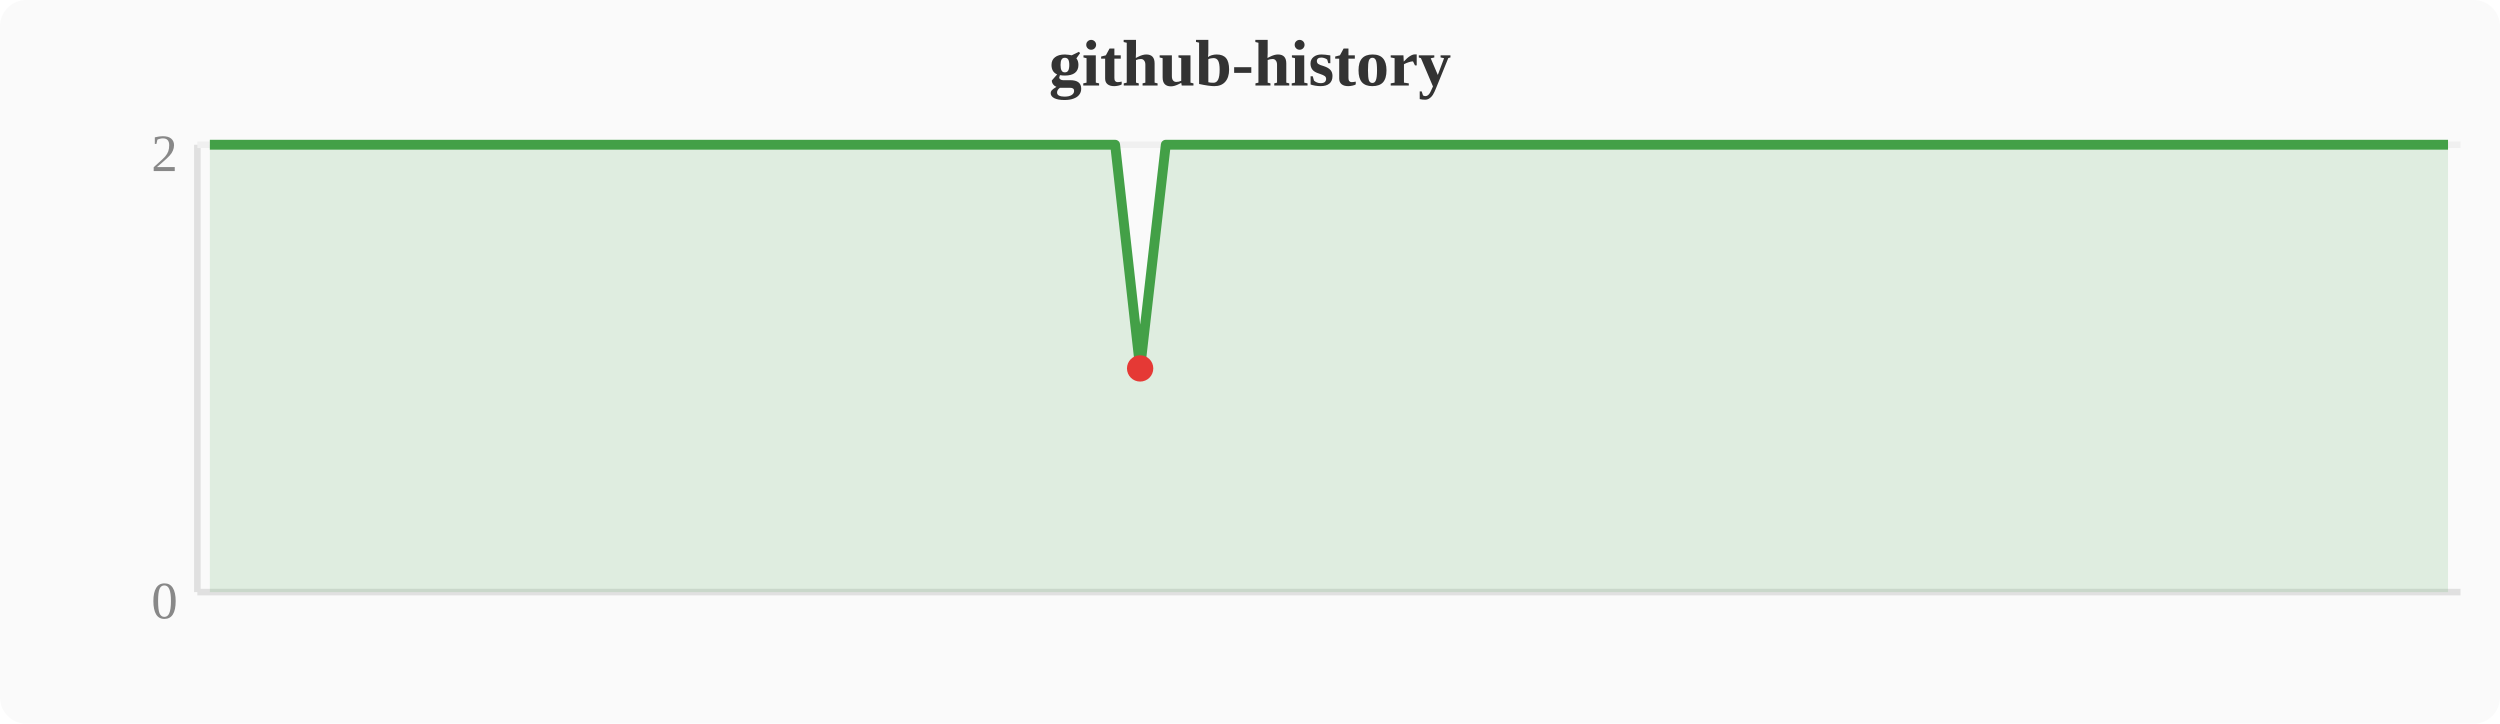
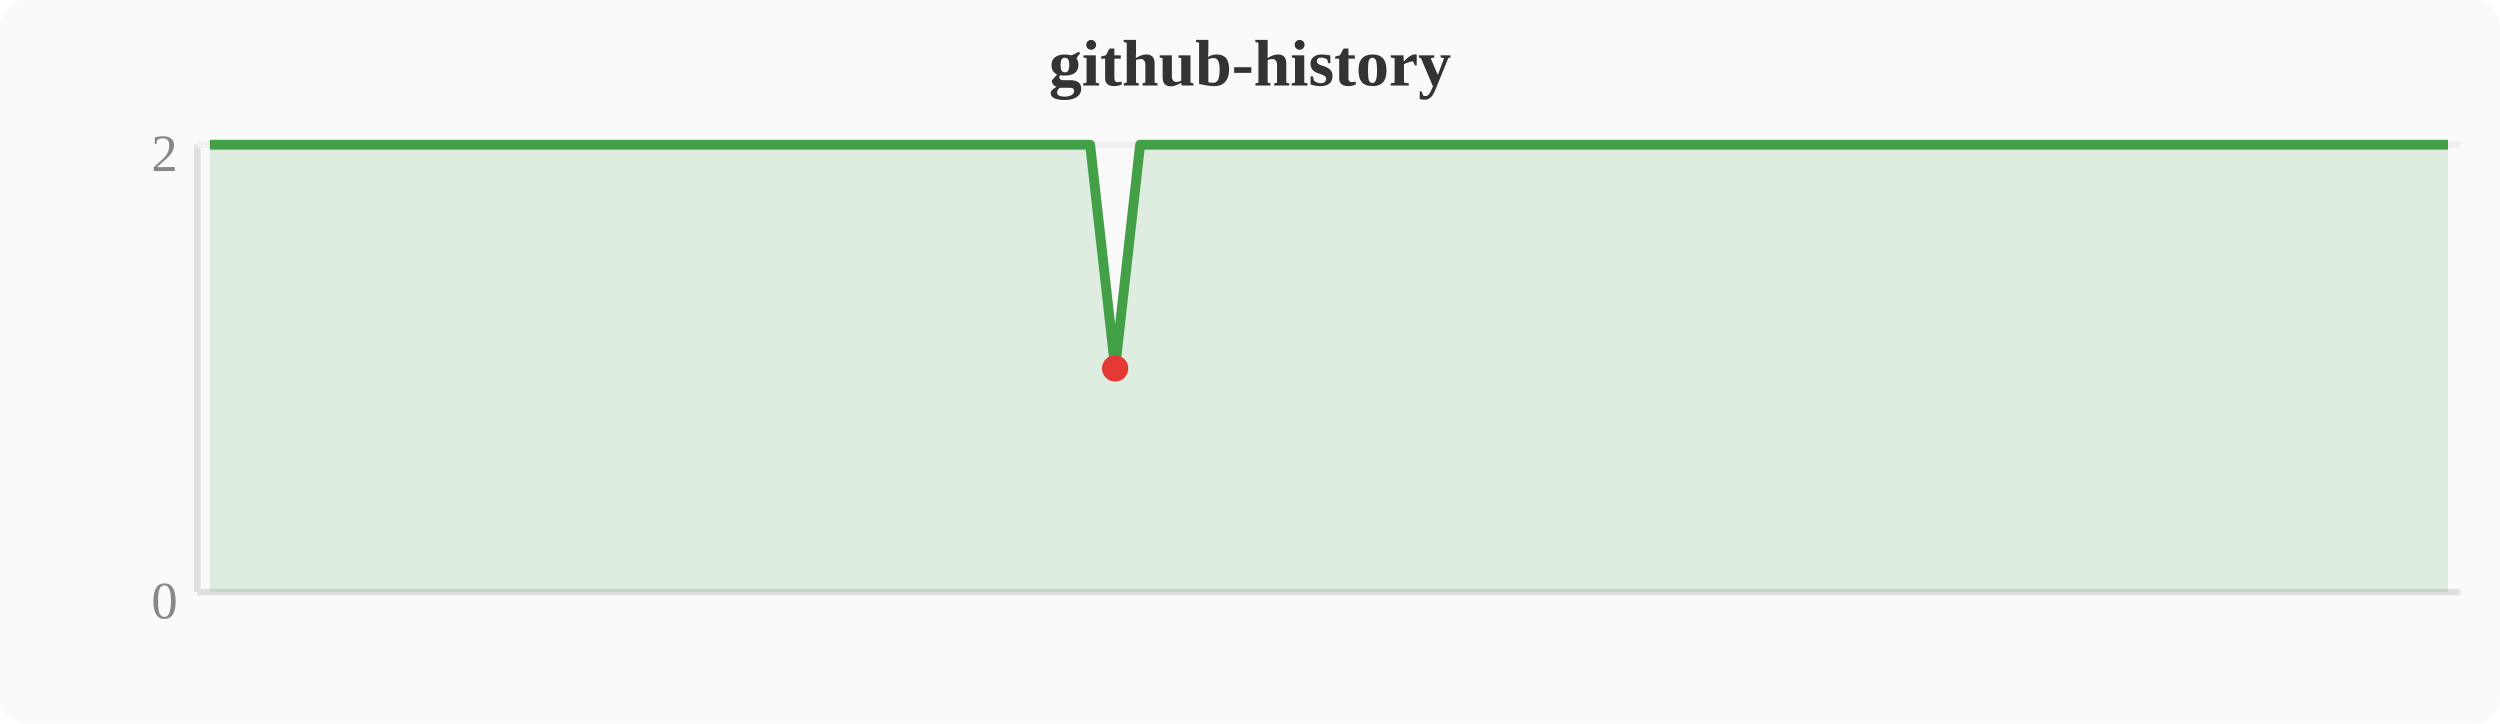
<svg xmlns="http://www.w3.org/2000/svg" width="380" height="110" viewBox="0 0 380 110">
  <rect width="380" height="110" fill="#fafafa" rx="4" />
  <text x="190" y="13" text-anchor="middle" font-size="10" font-weight="bold" fill="#333">github-history</text>
  <line x1="30" y1="22" x2="30" y2="90" stroke="#e0e0e0" stroke-width="1" />
  <line x1="30" y1="90" x2="374" y2="90" stroke="#e0e0e0" stroke-width="1" />
  <line x1="30" y1="22" x2="374" y2="22" stroke="#f0f0f0" stroke-width="1" />
  <text x="27" y="94" text-anchor="end" font-size="8" fill="#888">0</text>
  <text x="27" y="26" text-anchor="end" font-size="8" fill="#888">2</text>
-   <polygon points="31.9,22.0 35.7,22.0 39.6,22.0 43.4,22.0 47.2,22.0 51.0,22.0 54.8,22.0 58.7,22.0 62.5,22.0 66.3,22.0 70.1,22.0 74.0,22.0 77.8,22.0 81.6,22.0 85.4,22.0 89.2,22.0 93.1,22.0 96.9,22.0 100.7,22.0 104.5,22.0 108.4,22.0 112.2,22.0 116.0,22.0 119.8,22.0 123.6,22.0 127.5,22.0 131.3,22.0 135.1,22.0 138.9,22.0 142.8,22.0 146.6,22.0 150.4,22.0 154.2,22.0 158.0,22.0 161.9,22.0 165.7,22.0 169.5,22.0 173.3,56.0 177.2,22.0 181.0,22.0 184.8,22.0 188.6,22.0 192.4,22.0 196.3,22.0 200.1,22.0 203.9,22.0 207.7,22.0 211.6,22.0 215.4,22.0 219.2,22.0 223.0,22.0 226.8,22.0 230.7,22.0 234.5,22.0 238.3,22.0 242.1,22.0 246.0,22.0 249.8,22.0 253.6,22.0 257.4,22.0 261.2,22.0 265.1,22.0 268.9,22.0 272.7,22.0 276.5,22.0 280.4,22.0 284.2,22.0 288.0,22.0 291.8,22.0 295.6,22.0 299.5,22.0 303.3,22.0 307.1,22.0 310.9,22.0 314.8,22.0 318.6,22.0 322.4,22.0 326.2,22.0 330.0,22.0 333.9,22.0 337.7,22.0 341.5,22.0 345.3,22.0 349.2,22.0 353.0,22.0 356.8,22.0 360.6,22.0 364.4,22.0 368.3,22.0 372.1,22.0 372.1,90 31.9,90" fill="#43a047" opacity="0.15" />
-   <polyline points="31.9,22.0 35.7,22.0 39.6,22.0 43.4,22.0 47.2,22.0 51.0,22.0 54.8,22.0 58.7,22.0 62.5,22.0 66.3,22.0 70.1,22.0 74.0,22.0 77.8,22.0 81.6,22.0 85.4,22.0 89.2,22.0 93.1,22.0 96.9,22.0 100.7,22.0 104.5,22.0 108.4,22.0 112.2,22.0 116.0,22.0 119.8,22.0 123.6,22.0 127.5,22.0 131.3,22.0 135.1,22.0 138.9,22.0 142.8,22.0 146.6,22.0 150.4,22.0 154.2,22.0 158.0,22.0 161.9,22.0 165.7,22.0 169.5,22.0 173.3,56.0 177.2,22.0 181.0,22.0 184.8,22.0 188.6,22.0 192.4,22.0 196.3,22.0 200.1,22.0 203.9,22.0 207.7,22.0 211.6,22.0 215.4,22.0 219.2,22.0 223.0,22.0 226.8,22.0 230.7,22.0 234.5,22.0 238.3,22.0 242.1,22.0 246.0,22.0 249.8,22.0 253.6,22.0 257.4,22.0 261.2,22.0 265.1,22.0 268.9,22.0 272.7,22.0 276.5,22.0 280.4,22.0 284.2,22.0 288.0,22.0 291.8,22.0 295.6,22.0 299.5,22.0 303.3,22.0 307.1,22.0 310.9,22.0 314.8,22.0 318.6,22.0 322.4,22.0 326.2,22.0 330.0,22.0 333.9,22.0 337.7,22.0 341.5,22.0 345.3,22.0 349.2,22.0 353.0,22.0 356.8,22.0 360.6,22.0 364.4,22.0 368.3,22.0 372.1,22.0" fill="none" stroke="#43a047" stroke-width="1.5" stroke-linejoin="round" />
-   <circle cx="173.3" cy="56.0" r="2" fill="#e53935" />
+   <polygon points="31.9,22.0 35.7,22.0 39.6,22.0 43.4,22.0 47.2,22.0 51.0,22.0 54.8,22.0 58.7,22.0 62.5,22.0 66.3,22.0 70.1,22.0 74.0,22.0 77.8,22.0 81.6,22.0 85.4,22.0 89.2,22.0 93.1,22.0 96.9,22.0 100.7,22.0 104.5,22.0 108.4,22.0 112.2,22.0 116.0,22.0 119.8,22.0 123.6,22.0 127.5,22.0 131.3,22.0 135.1,22.0 138.9,22.0 142.8,22.0 146.6,22.0 150.4,22.0 154.2,22.0 158.0,22.0 161.9,22.0 165.7,22.0 169.5,56.0 173.3,22.0 177.2,22.0 181.0,22.0 184.8,22.0 188.6,22.0 192.4,22.0 196.3,22.0 200.1,22.0 203.9,22.0 207.7,22.0 211.6,22.0 215.4,22.0 219.2,22.0 223.0,22.0 226.8,22.0 230.7,22.0 234.5,22.0 238.3,22.0 242.1,22.0 246.0,22.0 249.8,22.0 253.6,22.0 257.4,22.0 261.2,22.0 265.1,22.0 268.9,22.0 272.7,22.0 276.5,22.0 280.4,22.0 284.2,22.0 288.0,22.0 291.8,22.0 295.6,22.0 299.5,22.0 303.3,22.0 307.1,22.0 310.9,22.0 314.8,22.0 318.6,22.0 322.4,22.0 326.2,22.0 330.0,22.0 333.9,22.0 337.7,22.0 341.5,22.0 345.3,22.0 349.2,22.0 353.0,22.0 356.8,22.0 360.6,22.0 364.4,22.0 368.3,22.0 372.1,22.0 372.1,90 31.9,90" fill="#43a047" opacity="0.15" />
+   <polyline points="31.9,22.0 35.7,22.0 39.6,22.0 43.4,22.0 47.2,22.0 51.0,22.0 54.8,22.0 58.7,22.0 62.5,22.0 66.3,22.0 70.1,22.0 74.0,22.0 77.8,22.0 81.6,22.0 85.4,22.0 89.2,22.0 93.1,22.0 96.9,22.0 100.7,22.0 104.5,22.0 108.4,22.0 112.2,22.0 116.0,22.0 119.8,22.0 123.6,22.0 127.5,22.0 131.3,22.0 135.1,22.0 138.9,22.0 142.8,22.0 146.6,22.0 150.4,22.0 154.2,22.0 158.0,22.0 161.9,22.0 165.7,22.0 169.5,56.0 173.3,22.0 177.2,22.0 181.0,22.0 184.8,22.0 188.6,22.0 192.4,22.0 196.3,22.0 200.1,22.0 203.9,22.0 207.7,22.0 211.6,22.0 215.4,22.0 219.2,22.0 223.0,22.0 226.8,22.0 230.7,22.0 234.5,22.0 238.3,22.0 242.1,22.0 246.0,22.0 249.8,22.0 253.6,22.0 257.4,22.0 261.2,22.0 265.1,22.0 268.9,22.0 272.7,22.0 276.5,22.0 280.4,22.0 284.2,22.0 288.0,22.0 291.8,22.0 295.6,22.0 299.5,22.0 303.3,22.0 307.1,22.0 310.9,22.0 314.8,22.0 318.6,22.0 322.4,22.0 326.2,22.0 330.0,22.0 333.9,22.0 337.7,22.0 341.5,22.0 345.3,22.0 349.2,22.0 353.0,22.0 356.8,22.0 360.6,22.0 364.4,22.0 368.3,22.0 372.1,22.0" fill="none" stroke="#43a047" stroke-width="1.5" stroke-linejoin="round" />
+   <circle cx="169.5" cy="56.0" r="2" fill="#e53935" />
</svg>
